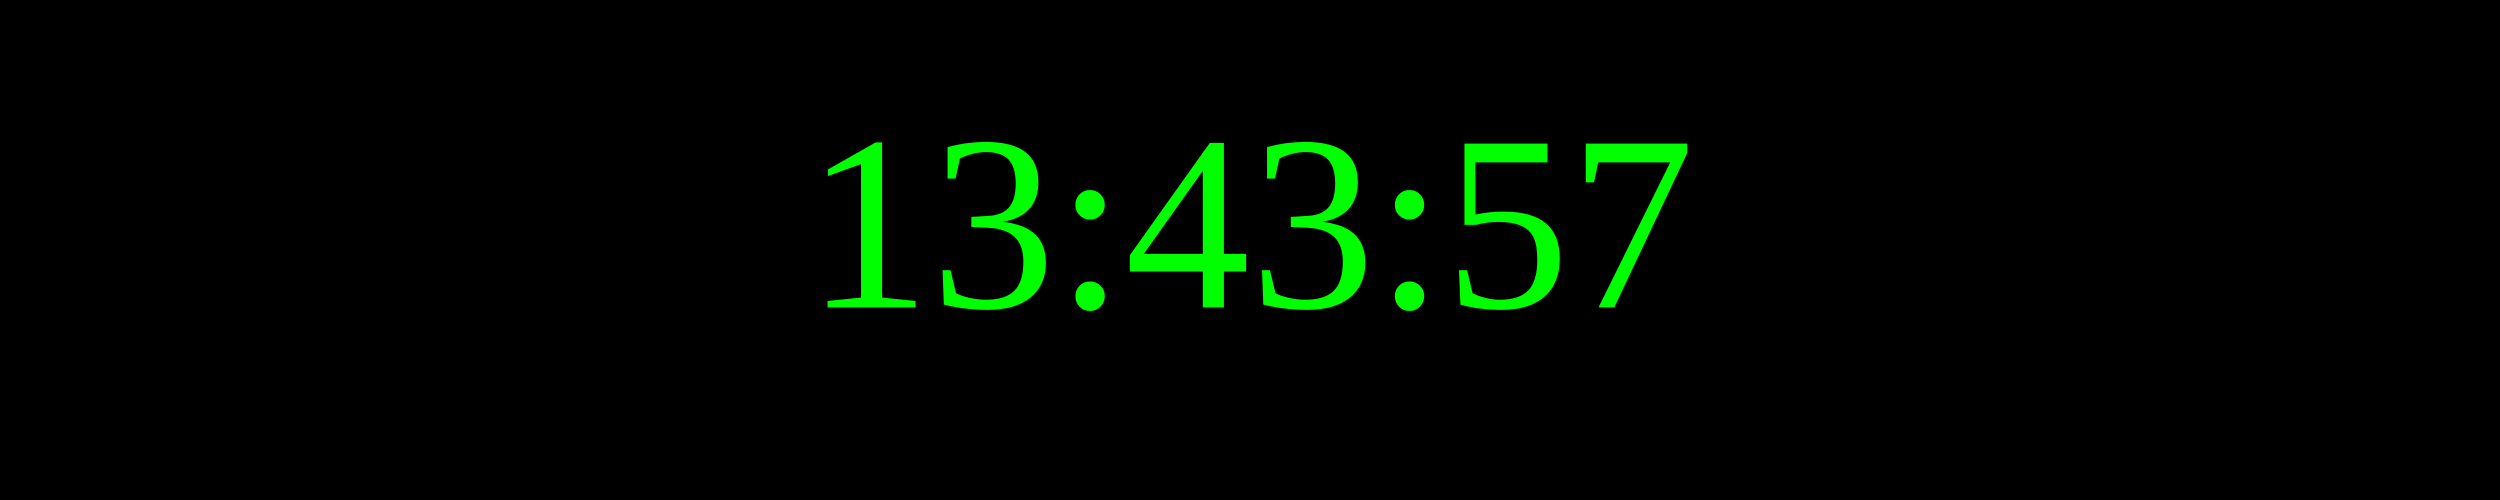
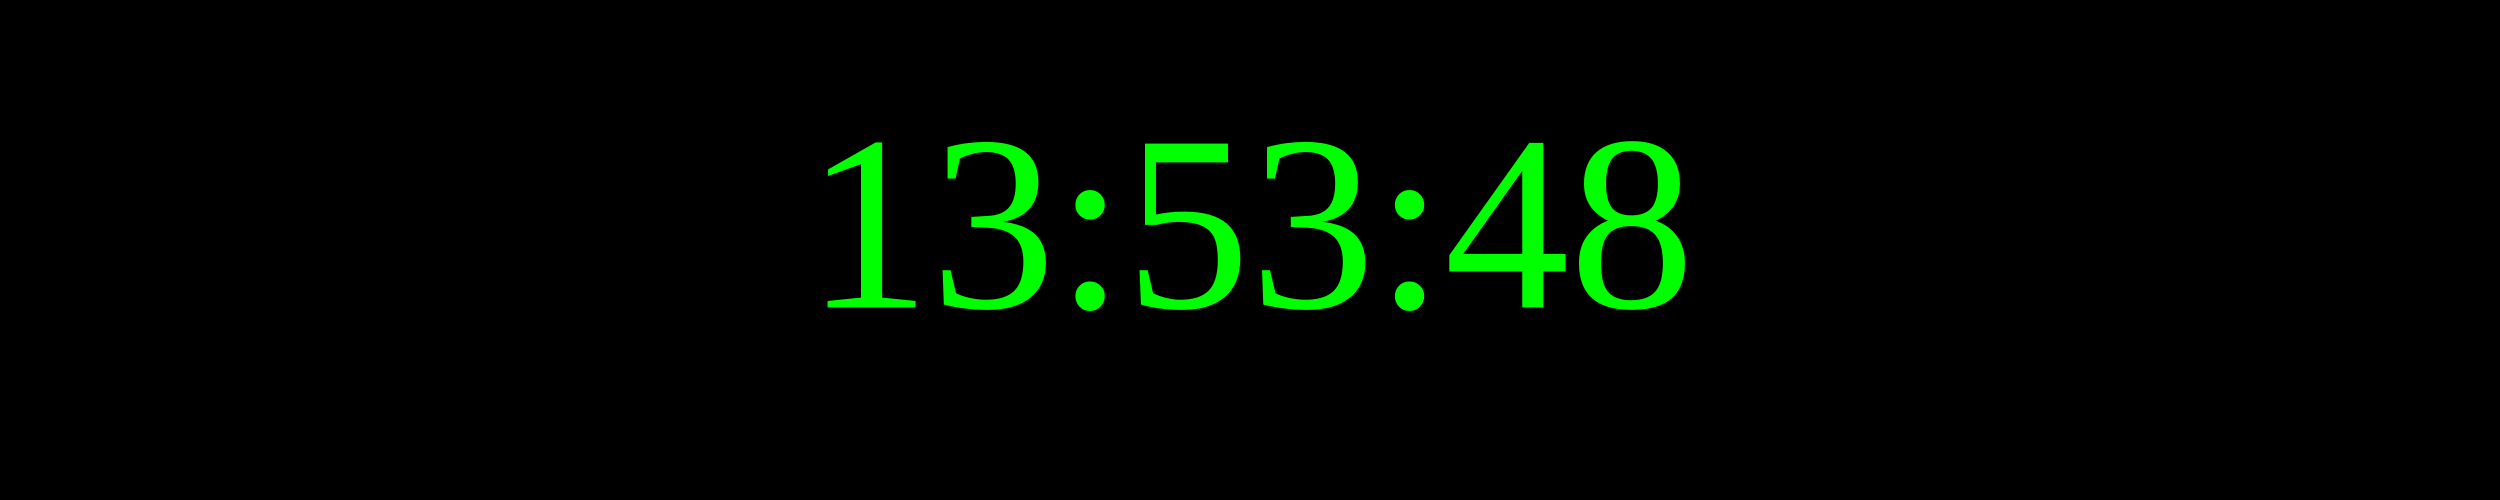
<svg xmlns="http://www.w3.org/2000/svg" width="250" height="50">
  <rect width="100%" height="100%" fill="black" />
  <text x="50%" y="50%" font-size="25" fill="lime" text-anchor="middle" dominant-baseline="middle">
- 13:43:57
+ 13:53:48
</text>
</svg>
